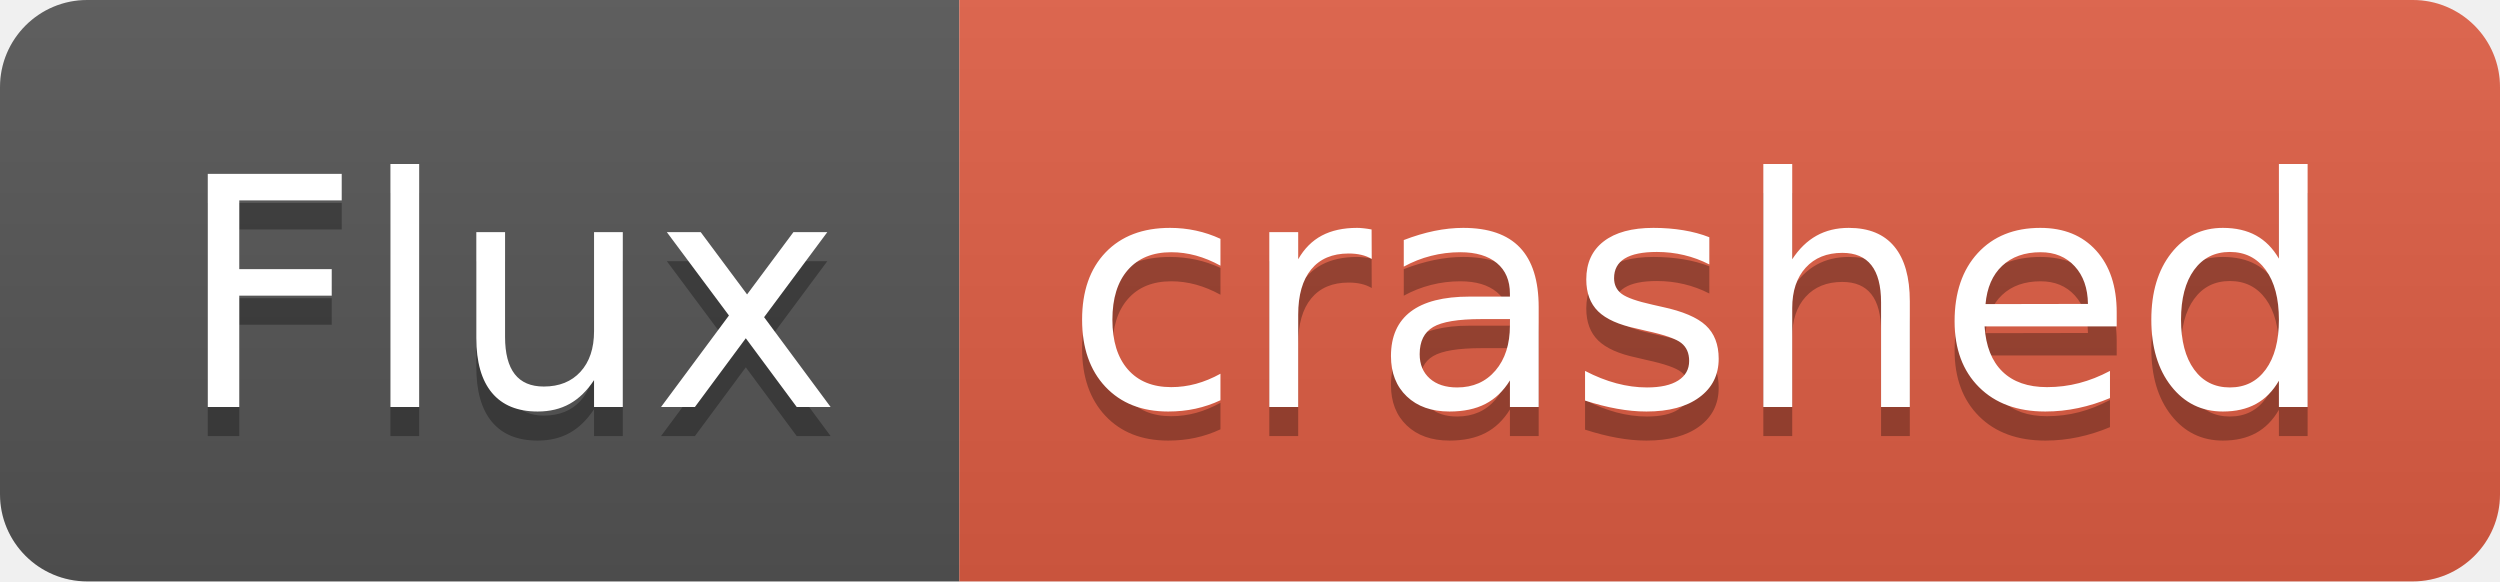
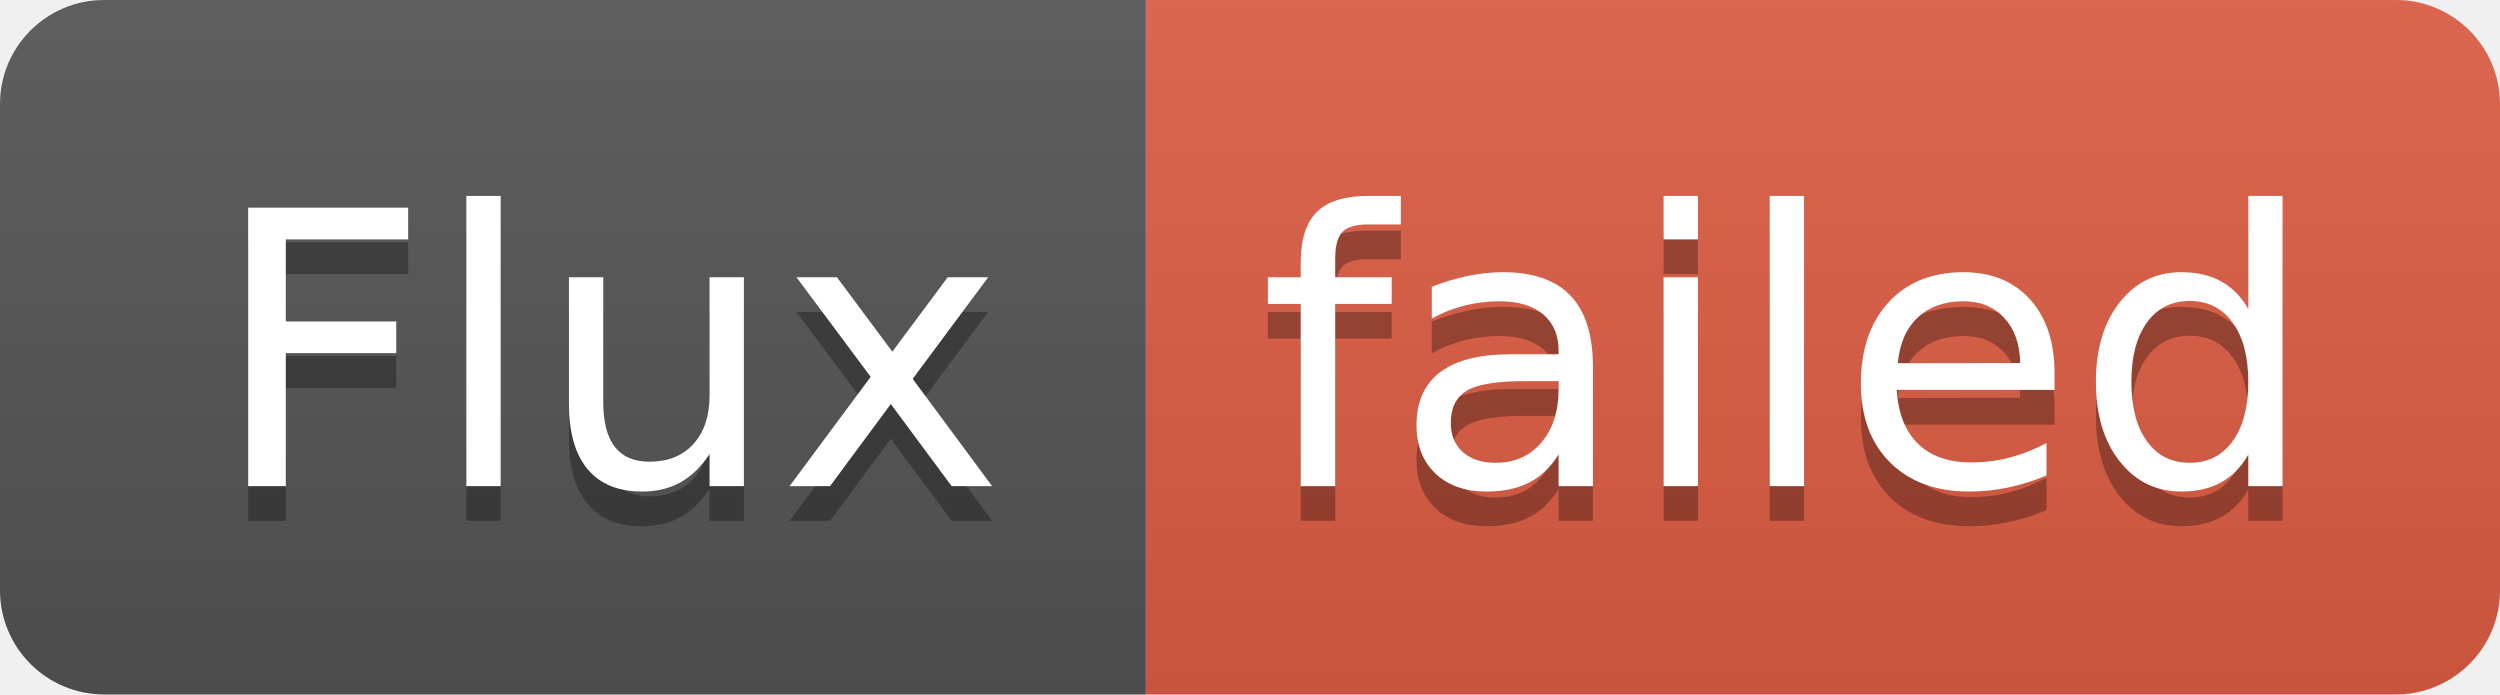
- <svg xmlns="http://www.w3.org/2000/svg" width="86" height="20" role="img" aria-label="Flux: crashed">
+ <svg xmlns="http://www.w3.org/2000/svg" width="72" height="20" role="img" aria-label="Flux: failed">
  <linearGradient id="s" x2="0" y2="100%">
    <stop offset="0" stop-color="#bbb" stop-opacity=".1" />
    <stop offset="1" stop-opacity=".1" />
  </linearGradient>
  <clipPath id="r">
-     <rect width="86" height="20" rx="3" fill="#fff" />
+     <rect width="72" height="20" rx="3" fill="#fff" />
  </clipPath>
  <g clip-path="url(#r)">
    <rect width="33" height="20" fill="#555" />
-     <rect x="33" width="53" height="20" fill="#e05d44" />
-     <rect width="86" height="20" fill="url(#s)" />
+     <rect x="33" width="39" height="20" fill="#e05d44" />
+     <rect width="72" height="20" fill="url(#s)" />
  </g>
  <g fill="#fff" text-anchor="middle" font-family="Verdana,Geneva,DejaVu Sans,sans-serif" text-rendering="geometricPrecision" font-size="110">
    <text aria-hidden="true" x="175" y="150" fill="#010101" fill-opacity=".3" transform="scale(.1)" textLength="230">Flux</text>
    <text x="175" y="140" transform="scale(.1)" fill="#fff" textLength="230">Flux</text>
-     <text aria-hidden="true" x="585" y="150" fill="#010101" fill-opacity=".3" transform="scale(.1)" textLength="430">crashed</text>
-     <text x="585" y="140" transform="scale(.1)" fill="#fff" textLength="430">crashed</text>
+     <text aria-hidden="true" x="515" y="150" fill="#010101" fill-opacity=".3" transform="scale(.1)" textLength="290">failed</text>
+     <text x="515" y="140" transform="scale(.1)" fill="#fff" textLength="290">failed</text>
  </g>
</svg>
